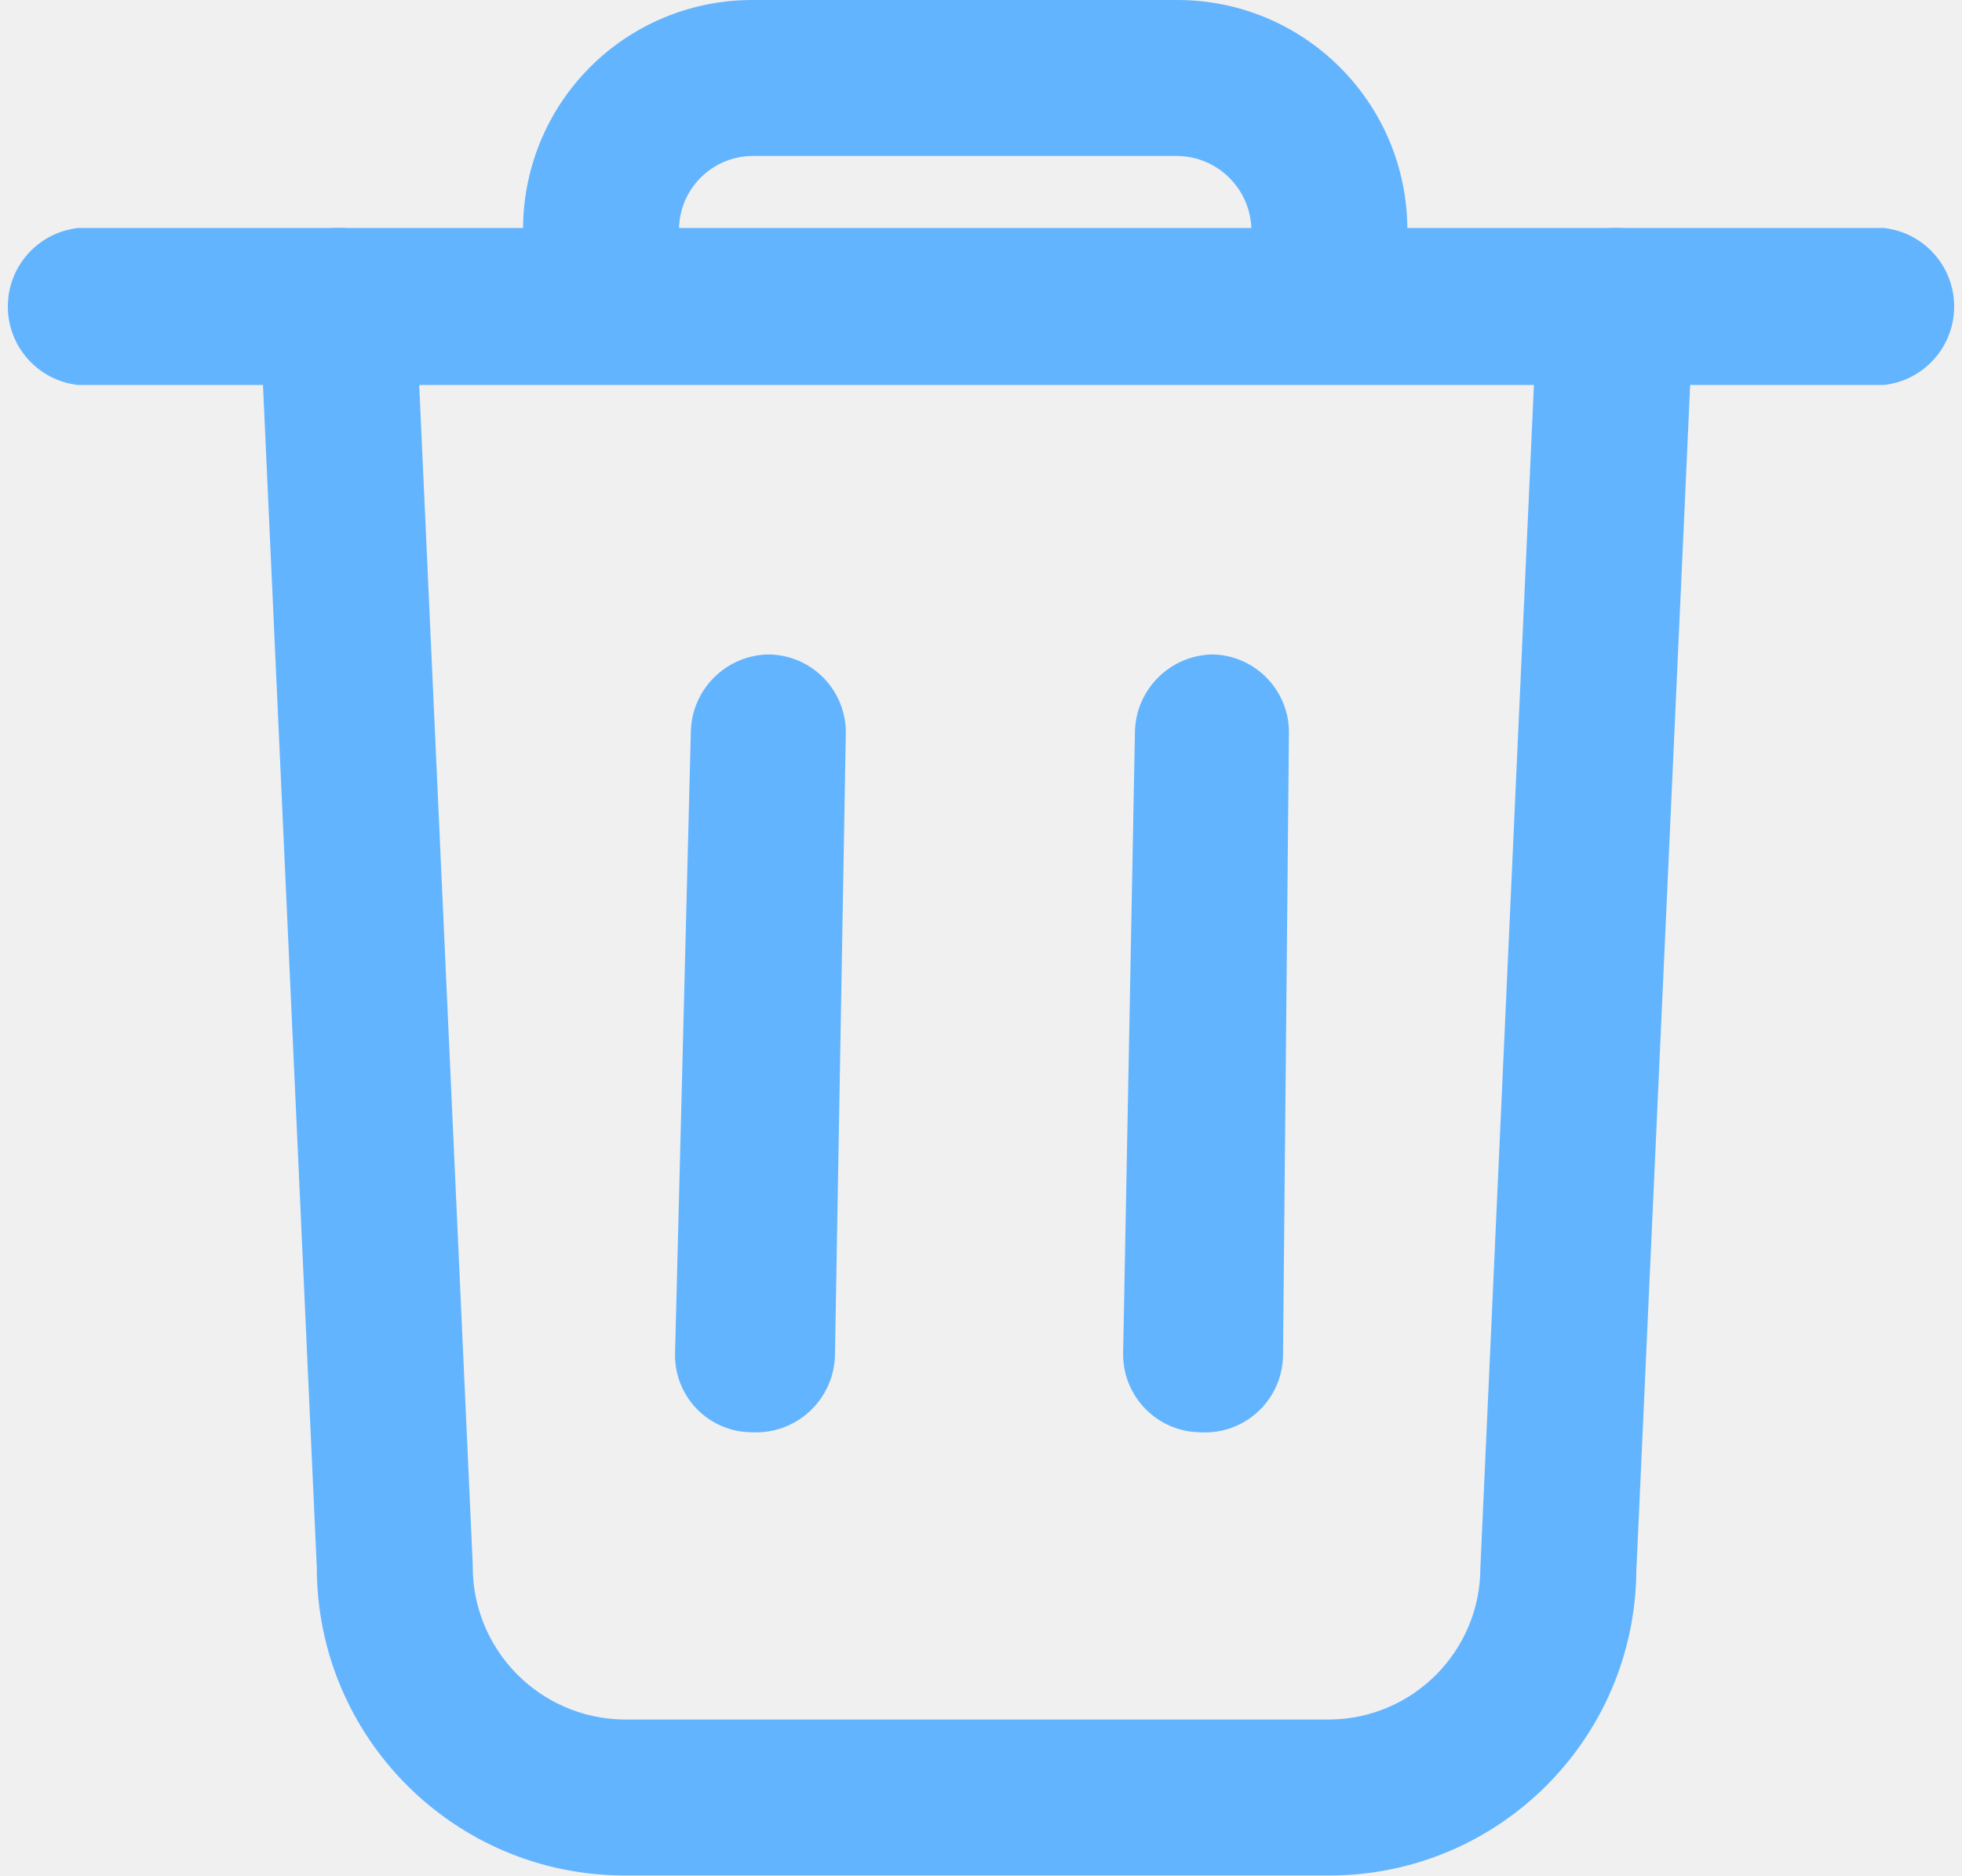
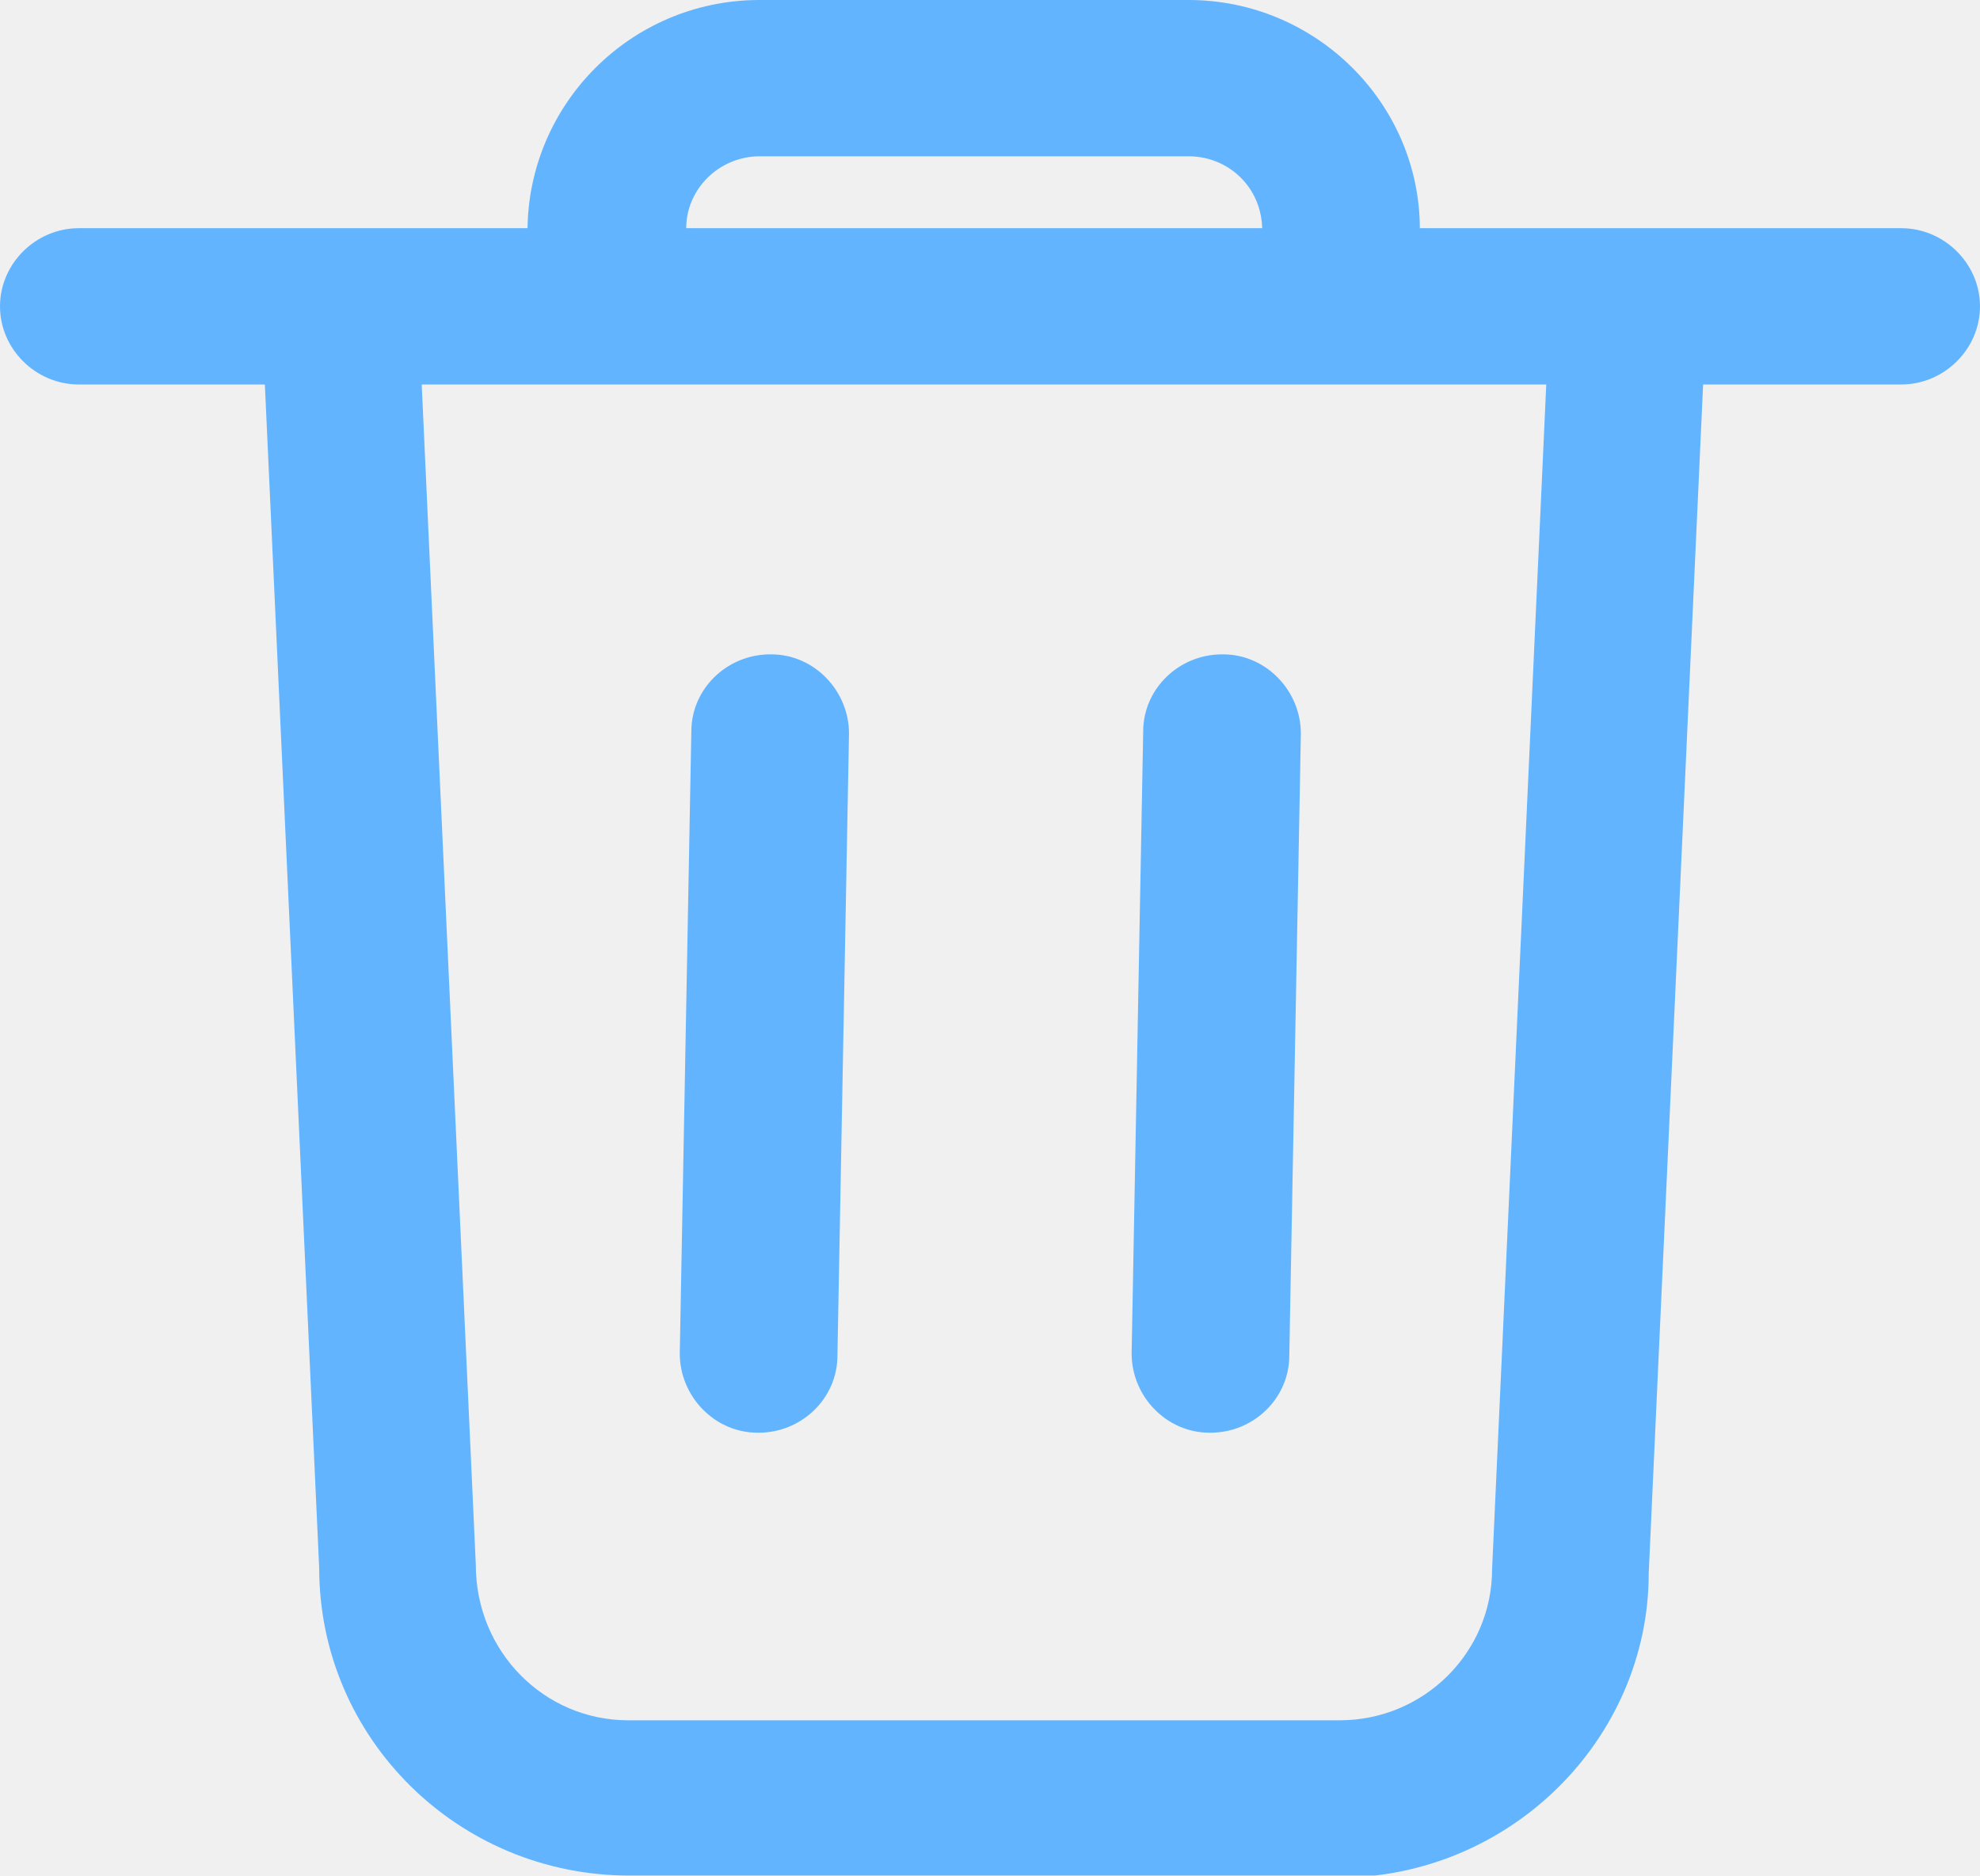
- <svg xmlns="http://www.w3.org/2000/svg" width="19.88" height="19" viewBox="0 0 19.88 19">
-   <path d="M13.47,19H6.32a3.12,3.12,0,0,1-3.11-3.12L2.63,3.14a.79.79,0,0,1,.75-.83.78.78,0,0,1,.83.76l.58,12.78a1.55,1.55,0,0,0,1.53,1.57h7.15A1.54,1.54,0,0,0,15,15.88l.58-12.81a.79.79,0,0,1,.83-.76.79.79,0,0,1,.75.83l-.58,12.78A3.11,3.11,0,0,1,13.47,19Z" fill="#63b4ff" />
-   <path d="M19.09,3.9H.79a.8.8,0,0,1,0-1.59h18.3a.8.8,0,0,1,0,1.59Z" fill="#63b4ff" />
-   <path d="M6.09,3.13a.79.79,0,0,1-.79-.79A2.32,2.32,0,0,1,7.61,0h4.32a2.33,2.33,0,0,1,2.33,2.33.79.79,0,0,1-.79.79.78.78,0,0,1-.79-.78.76.76,0,0,0-.75-.76H7.62a.75.75,0,0,0-.74.75.79.79,0,0,1-.78.8Z" fill="#63b4ff" />
-   <path d="M7.62,14.51h0a.78.78,0,0,1-.78-.8L7,7.41a.8.8,0,0,1,.79-.78h0a.79.79,0,0,1,.78.81l-.11,6.3A.8.8,0,0,1,7.62,14.51Z" fill="#63b4ff" />
-   <path d="M12.16,14.51h0a.79.79,0,0,1-.78-.8l.12-6.3a.8.8,0,0,1,.79-.78h0a.79.79,0,0,1,.77.81L13,13.74A.79.79,0,0,1,12.16,14.51Z" fill="#63b4ff" />
+ <svg xmlns="http://www.w3.org/2000/svg" width="19" height="18" viewBox="0 0 19 18" fill="none">
+   <g clip-path="url(#clip0_4783_13697)">
+     <path d="M12.866 18H6.038C4.395 18 3.063 16.68 3.063 15.05L2.509 2.98C2.489 2.57 2.811 2.22 3.225 2.2C3.668 2.18 4.001 2.5 4.011 2.91L4.566 15.02C4.566 15.85 5.222 16.51 6.028 16.51H12.856C13.663 16.51 14.318 15.86 14.318 15.06L14.873 2.92C14.893 2.51 15.246 2.19 15.659 2.21C16.073 2.23 16.396 2.58 16.375 2.99L15.821 15.1C15.821 16.69 14.49 18.02 12.846 18.02L12.866 18Z" fill="#63B4FF" />
+     <path d="M18.244 3.69H0.756C0.343 3.69 0 3.35 0 2.94C0 2.53 0.343 2.19 0.756 2.19H18.244C18.657 2.19 19 2.53 19 2.94C19 3.35 18.657 3.69 18.244 3.69Z" fill="#63B4FF" />
+     <path d="M5.819 2.96C5.405 2.96 5.062 2.63 5.062 2.22C5.062 1.01 6.041 0.01 7.271 0H11.406C12.626 0 13.625 0.99 13.625 2.2C13.625 2.61 13.282 2.95 12.868 2.95C12.455 2.95 12.112 2.62 12.112 2.21C12.112 1.8 11.789 1.5 11.406 1.5H7.291C6.898 1.5 6.575 1.82 6.585 2.21C6.585 2.63 6.253 2.96 5.839 2.97L5.819 2.96Z" fill="#63B4FF" />
+     <path d="M7.28 13.75H7.27C6.856 13.75 6.523 13.4 6.523 12.99L6.634 7.02C6.634 6.61 6.977 6.28 7.391 6.28H7.401C7.814 6.28 8.147 6.63 8.147 7.04L8.036 13.01C8.036 13.42 7.693 13.75 7.28 13.75Z" fill="#63B4FF" />
+     <path d="M11.616 13.75H11.606C11.192 13.75 10.859 13.4 10.859 12.99L10.97 7.02C10.97 6.61 11.313 6.28 11.727 6.28H11.737C12.15 6.28 12.483 6.63 12.483 7.04L12.372 13.01C12.372 13.42 12.029 13.75 11.616 13.75Z" fill="#63B4FF" />
+   </g>
+   <defs>
+     <clipPath id="clip0_4783_13697">
+       <rect width="19" height="18" fill="white" />
+     </clipPath>
+   </defs>
</svg>
